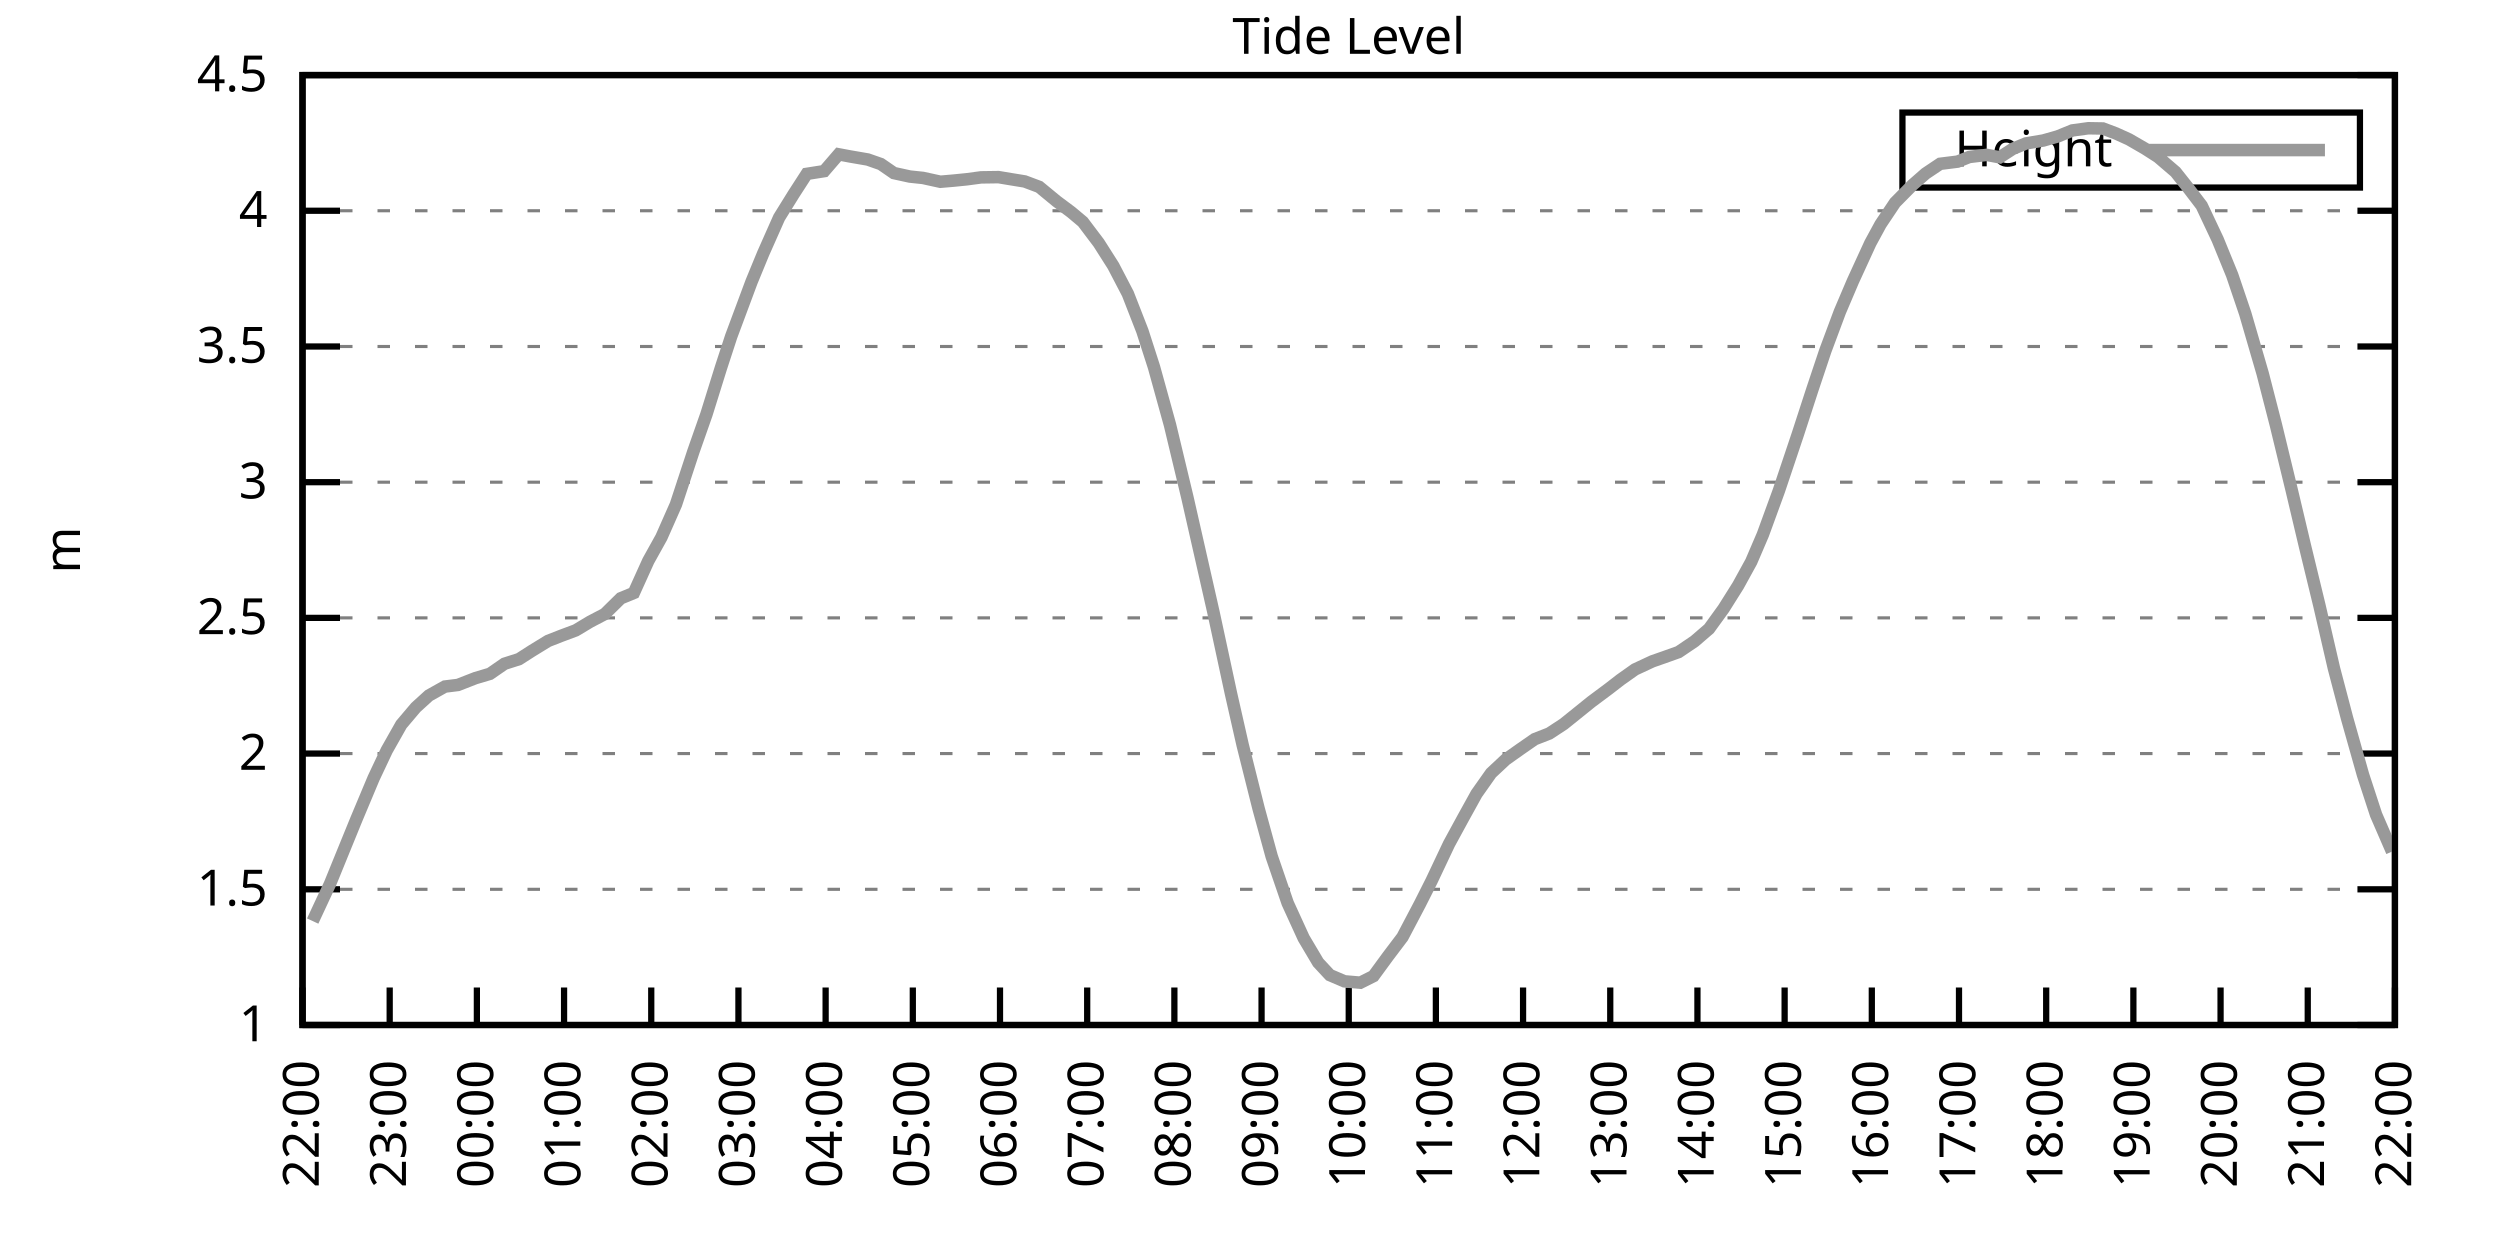
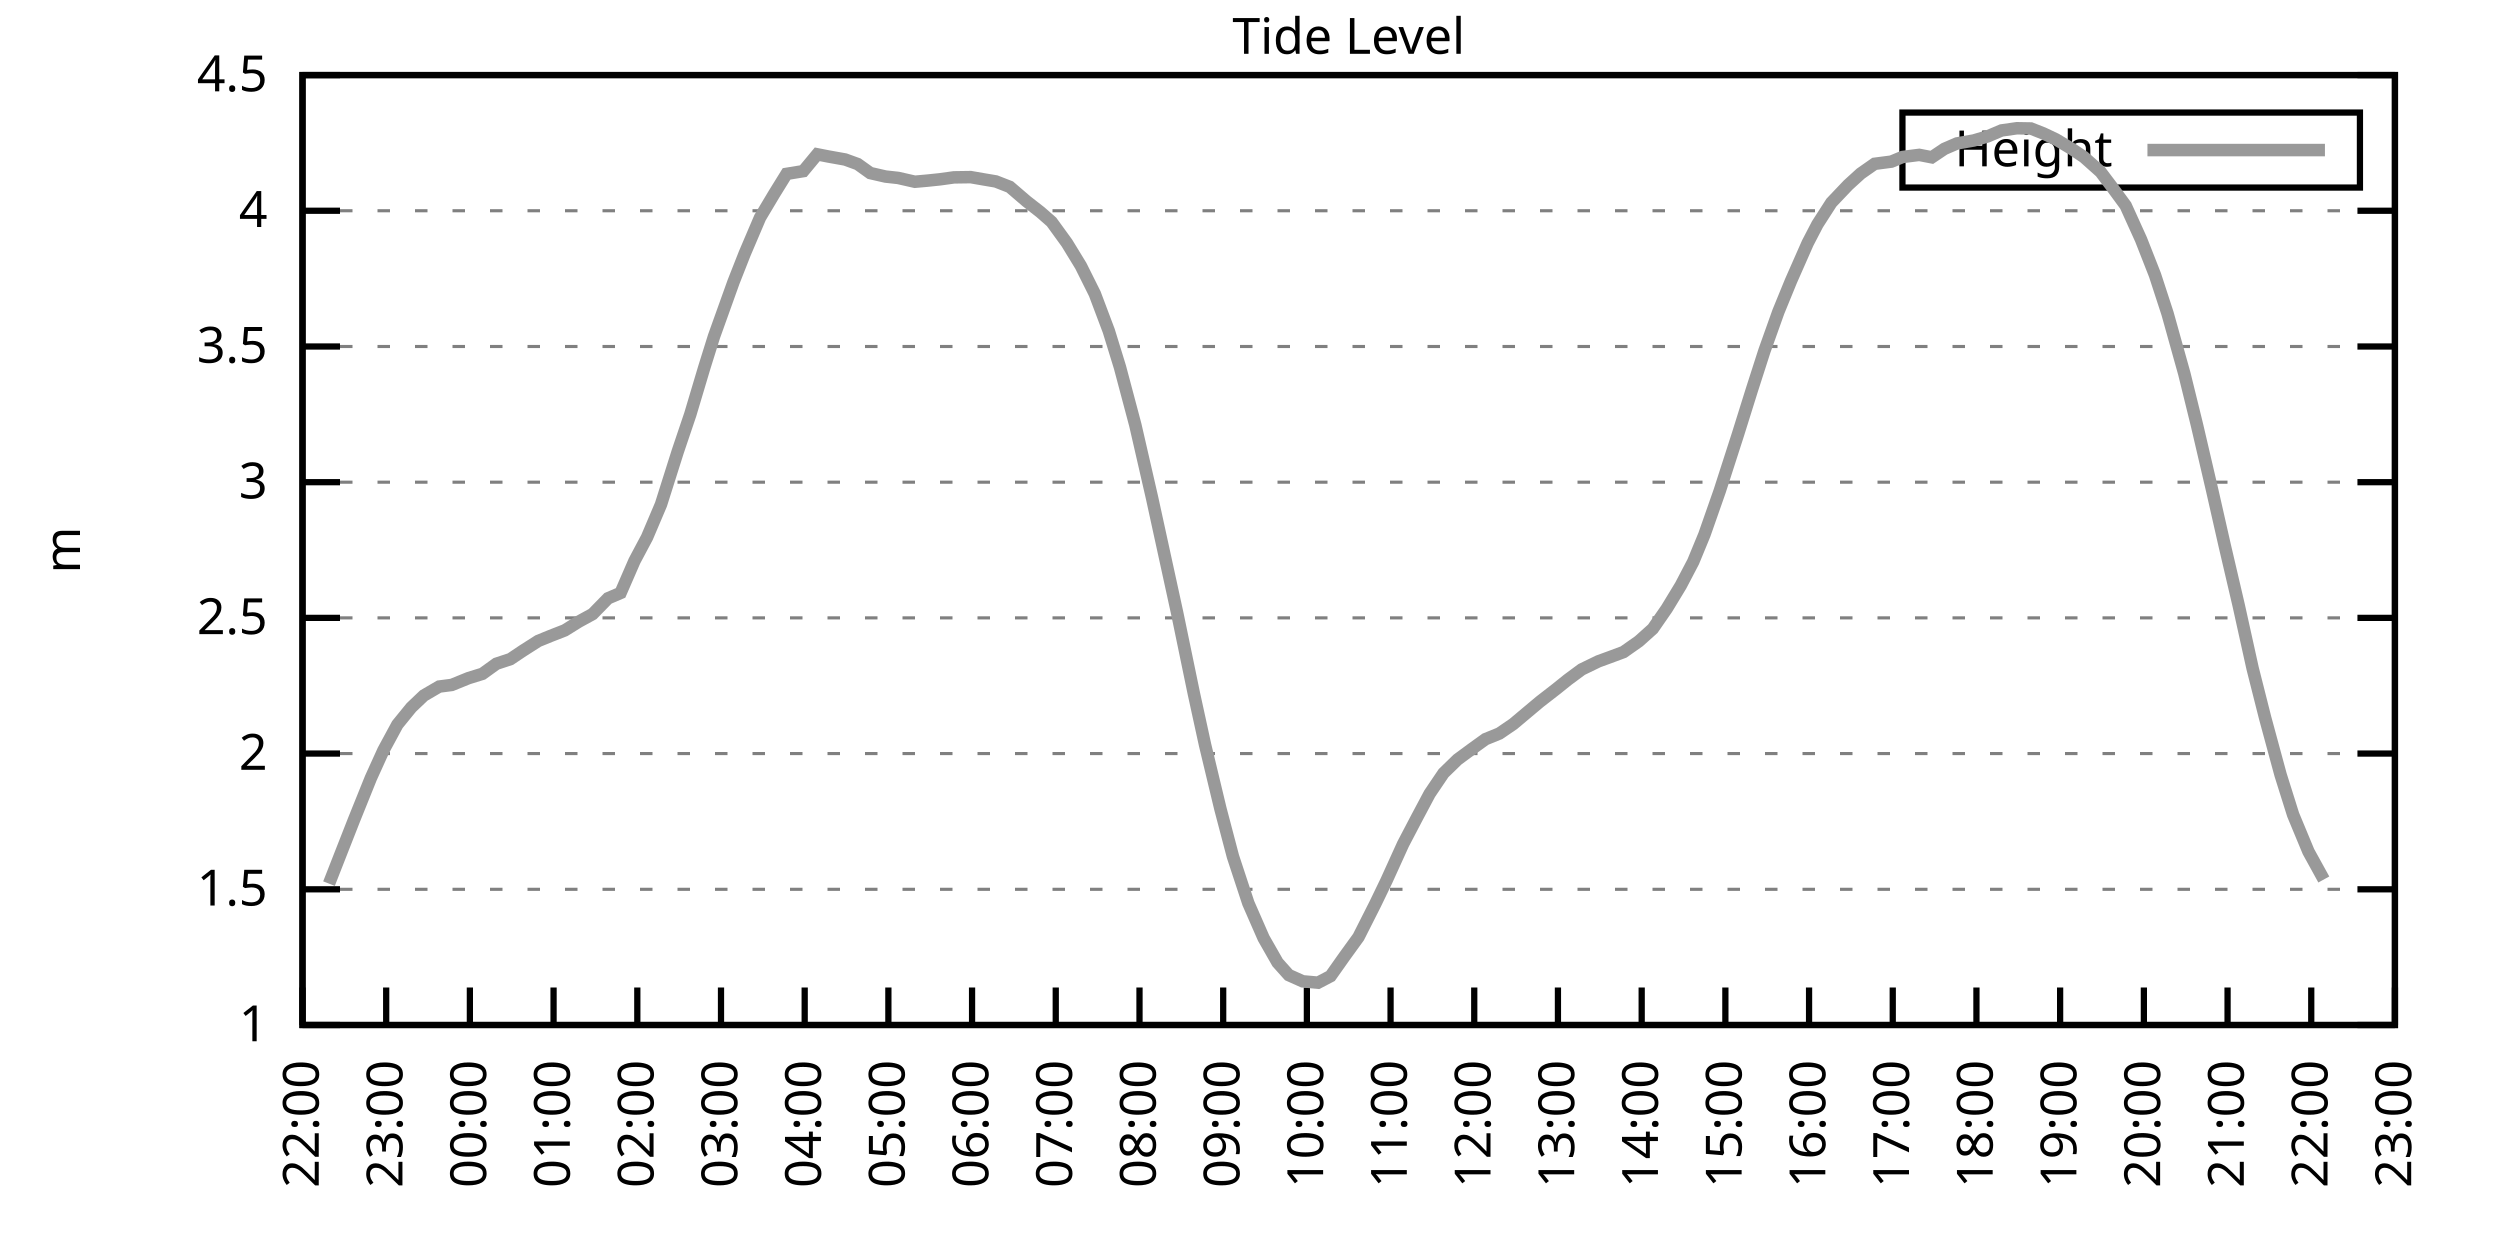
<svg xmlns="http://www.w3.org/2000/svg" xmlns:xlink="http://www.w3.org/1999/xlink" width="400" height="200" viewBox="0 0 400 200">
  <g id="gnuplot_canvas">
    <rect x="0" y="0" width="400" height="200" fill="none" />
    <defs>
      <circle id="gpDot" r="0.5" stroke-width="0.5" stroke="currentColor" />
      <path id="gpPt0" stroke-width="0.333" stroke="currentColor" d="M-1,0 h2 M0,-1 v2" />
      <path id="gpPt1" stroke-width="0.333" stroke="currentColor" d="M-1,-1 L1,1 M1,-1 L-1,1" />
      <path id="gpPt2" stroke-width="0.333" stroke="currentColor" d="M-1,0 L1,0 M0,-1 L0,1 M-1,-1 L1,1 M-1,1 L1,-1" />
      <rect id="gpPt3" stroke-width="0.333" stroke="currentColor" x="-1" y="-1" width="2" height="2" />
      <rect id="gpPt4" stroke-width="0.333" stroke="currentColor" fill="currentColor" x="-1" y="-1" width="2" height="2" />
      <circle id="gpPt5" stroke-width="0.333" stroke="currentColor" cx="0" cy="0" r="1" />
      <use xlink:href="#gpPt5" id="gpPt6" fill="currentColor" stroke="none" />
      <path id="gpPt7" stroke-width="0.333" stroke="currentColor" d="M0,-1.33 L-1.33,0.67 L1.33,0.67 z" />
      <use xlink:href="#gpPt7" id="gpPt8" fill="currentColor" stroke="none" />
      <use xlink:href="#gpPt7" id="gpPt9" stroke="currentColor" transform="rotate(180)" />
      <use xlink:href="#gpPt9" id="gpPt10" fill="currentColor" stroke="none" />
      <use xlink:href="#gpPt3" id="gpPt11" stroke="currentColor" transform="rotate(45)" />
      <use xlink:href="#gpPt11" id="gpPt12" fill="currentColor" stroke="none" />
      <path id="gpPt13" stroke-width="0.333" stroke="currentColor" d="M0,1.330 L1.265,0.411 L0.782,-1.067 L-0.782,-1.076 L-1.265,0.411 z" />
      <use xlink:href="#gpPt13" id="gpPt14" fill="currentColor" stroke="none" />
      <filter id="textbox" filterUnits="objectBoundingBox" x="0" y="0" height="1" width="1">
        <feFlood flood-color="white" flood-opacity="1" result="bgnd" />
        <feComposite in="SourceGraphic" in2="bgnd" operator="atop" />
      </filter>
      <filter id="greybox" filterUnits="objectBoundingBox" x="0" y="0" height="1" width="1">
        <feFlood flood-color="lightgrey" flood-opacity="1" result="grey" />
        <feComposite in="SourceGraphic" in2="grey" operator="atop" />
      </filter>
    </defs>
    <g fill="none" color="white" stroke="currentColor" stroke-width="1.00" stroke-linecap="butt" stroke-linejoin="miter">
</g>
    <g fill="none" color="black" stroke="currentColor" stroke-width="1.00" stroke-linecap="butt" stroke-linejoin="miter">
      <g stroke="none" shape-rendering="crispEdges">
        <polygon fill="rgb(255, 255, 255)" points="48.40,164.00 383.18,164.00 383.18,12.02 48.40,12.02 " />
      </g>
    </g>
    <g fill="none" color="black" stroke="currentColor" stroke-width="1.00" stroke-linecap="butt" stroke-linejoin="miter">
</g>
    <g fill="none" color="black" stroke="black" stroke-width="0.50" stroke-linecap="butt" stroke-linejoin="miter">
</g>
    <g fill="none" color="gray" stroke="currentColor" stroke-width="0.50" stroke-linecap="butt" stroke-linejoin="miter">
      <path stroke="gray" stroke-dasharray="2,4" class="gridline" d="M48.40,164.00 L383.19,164.00  " />
    </g>
    <g fill="none" color="gray" stroke="gray" stroke-width="1.00" stroke-linecap="butt" stroke-linejoin="miter">
</g>
    <g fill="none" color="black" stroke="currentColor" stroke-width="1.00" stroke-linecap="butt" stroke-linejoin="miter">
      <path stroke="black" d="M48.40,164.00 L54.40,164.00 M383.19,164.00 L377.19,164.00  " />
      <g transform="translate(42.80,166.60)" stroke="none" fill="black" font-family="Sans" font-size="8.00" text-anchor="end">
        <text>
          <tspan font-family="Sans"> 1</tspan>
        </text>
      </g>
    </g>
    <g fill="none" color="black" stroke="currentColor" stroke-width="1.00" stroke-linecap="butt" stroke-linejoin="miter">
</g>
    <g fill="none" color="black" stroke="black" stroke-width="0.50" stroke-linecap="butt" stroke-linejoin="miter">
</g>
    <g fill="none" color="gray" stroke="currentColor" stroke-width="0.50" stroke-linecap="butt" stroke-linejoin="miter">
      <path stroke="gray" stroke-dasharray="2,4" class="gridline" d="M48.40,142.29 L383.19,142.29  " />
    </g>
    <g fill="none" color="gray" stroke="gray" stroke-width="1.00" stroke-linecap="butt" stroke-linejoin="miter">
</g>
    <g fill="none" color="black" stroke="currentColor" stroke-width="1.00" stroke-linecap="butt" stroke-linejoin="miter">
      <path stroke="black" d="M48.40,142.29 L54.40,142.29 M383.19,142.29 L377.19,142.29  " />
      <g transform="translate(42.80,144.89)" stroke="none" fill="black" font-family="Sans" font-size="8.00" text-anchor="end">
        <text>
          <tspan font-family="Sans"> 1.5</tspan>
        </text>
      </g>
    </g>
    <g fill="none" color="black" stroke="currentColor" stroke-width="1.00" stroke-linecap="butt" stroke-linejoin="miter">
</g>
    <g fill="none" color="black" stroke="black" stroke-width="0.50" stroke-linecap="butt" stroke-linejoin="miter">
</g>
    <g fill="none" color="gray" stroke="currentColor" stroke-width="0.50" stroke-linecap="butt" stroke-linejoin="miter">
      <path stroke="gray" stroke-dasharray="2,4" class="gridline" d="M48.40,120.57 L383.19,120.57  " />
    </g>
    <g fill="none" color="gray" stroke="gray" stroke-width="1.00" stroke-linecap="butt" stroke-linejoin="miter">
</g>
    <g fill="none" color="black" stroke="currentColor" stroke-width="1.00" stroke-linecap="butt" stroke-linejoin="miter">
      <path stroke="black" d="M48.40,120.57 L54.40,120.57 M383.19,120.57 L377.19,120.57  " />
      <g transform="translate(42.80,123.17)" stroke="none" fill="black" font-family="Sans" font-size="8.00" text-anchor="end">
        <text>
          <tspan font-family="Sans"> 2</tspan>
        </text>
      </g>
    </g>
    <g fill="none" color="black" stroke="currentColor" stroke-width="1.00" stroke-linecap="butt" stroke-linejoin="miter">
</g>
    <g fill="none" color="black" stroke="black" stroke-width="0.50" stroke-linecap="butt" stroke-linejoin="miter">
</g>
    <g fill="none" color="gray" stroke="currentColor" stroke-width="0.50" stroke-linecap="butt" stroke-linejoin="miter">
      <path stroke="gray" stroke-dasharray="2,4" class="gridline" d="M48.40,98.86 L383.19,98.86  " />
    </g>
    <g fill="none" color="gray" stroke="gray" stroke-width="1.00" stroke-linecap="butt" stroke-linejoin="miter">
</g>
    <g fill="none" color="black" stroke="currentColor" stroke-width="1.00" stroke-linecap="butt" stroke-linejoin="miter">
      <path stroke="black" d="M48.40,98.86 L54.40,98.86 M383.19,98.86 L377.19,98.86  " />
      <g transform="translate(42.80,101.46)" stroke="none" fill="black" font-family="Sans" font-size="8.00" text-anchor="end">
        <text>
          <tspan font-family="Sans"> 2.5</tspan>
        </text>
      </g>
    </g>
    <g fill="none" color="black" stroke="currentColor" stroke-width="1.00" stroke-linecap="butt" stroke-linejoin="miter">
</g>
    <g fill="none" color="black" stroke="black" stroke-width="0.50" stroke-linecap="butt" stroke-linejoin="miter">
</g>
    <g fill="none" color="gray" stroke="currentColor" stroke-width="0.50" stroke-linecap="butt" stroke-linejoin="miter">
      <path stroke="gray" stroke-dasharray="2,4" class="gridline" d="M48.40,77.15 L383.19,77.15  " />
    </g>
    <g fill="none" color="gray" stroke="gray" stroke-width="1.00" stroke-linecap="butt" stroke-linejoin="miter">
</g>
    <g fill="none" color="black" stroke="currentColor" stroke-width="1.00" stroke-linecap="butt" stroke-linejoin="miter">
      <path stroke="black" d="M48.40,77.15 L54.40,77.15 M383.19,77.15 L377.19,77.15  " />
      <g transform="translate(42.80,79.75)" stroke="none" fill="black" font-family="Sans" font-size="8.00" text-anchor="end">
        <text>
          <tspan font-family="Sans"> 3</tspan>
        </text>
      </g>
    </g>
    <g fill="none" color="black" stroke="currentColor" stroke-width="1.00" stroke-linecap="butt" stroke-linejoin="miter">
</g>
    <g fill="none" color="black" stroke="black" stroke-width="0.50" stroke-linecap="butt" stroke-linejoin="miter">
</g>
    <g fill="none" color="gray" stroke="currentColor" stroke-width="0.50" stroke-linecap="butt" stroke-linejoin="miter">
      <path stroke="gray" stroke-dasharray="2,4" class="gridline" d="M48.40,55.44 L383.19,55.44  " />
    </g>
    <g fill="none" color="gray" stroke="gray" stroke-width="1.00" stroke-linecap="butt" stroke-linejoin="miter">
</g>
    <g fill="none" color="black" stroke="currentColor" stroke-width="1.00" stroke-linecap="butt" stroke-linejoin="miter">
      <path stroke="black" d="M48.40,55.44 L54.40,55.44 M383.19,55.44 L377.19,55.44  " />
      <g transform="translate(42.80,58.04)" stroke="none" fill="black" font-family="Sans" font-size="8.00" text-anchor="end">
        <text>
          <tspan font-family="Sans"> 3.5</tspan>
        </text>
      </g>
    </g>
    <g fill="none" color="black" stroke="currentColor" stroke-width="1.00" stroke-linecap="butt" stroke-linejoin="miter">
</g>
    <g fill="none" color="black" stroke="black" stroke-width="0.50" stroke-linecap="butt" stroke-linejoin="miter">
</g>
    <g fill="none" color="gray" stroke="currentColor" stroke-width="0.50" stroke-linecap="butt" stroke-linejoin="miter">
      <path stroke="gray" stroke-dasharray="2,4" class="gridline" d="M48.40,33.72 L383.19,33.72  " />
    </g>
    <g fill="none" color="gray" stroke="gray" stroke-width="1.00" stroke-linecap="butt" stroke-linejoin="miter">
</g>
    <g fill="none" color="black" stroke="currentColor" stroke-width="1.00" stroke-linecap="butt" stroke-linejoin="miter">
      <path stroke="black" d="M48.40,33.72 L54.40,33.72 M383.19,33.72 L377.19,33.72  " />
      <g transform="translate(42.80,36.32)" stroke="none" fill="black" font-family="Sans" font-size="8.00" text-anchor="end">
        <text>
          <tspan font-family="Sans"> 4</tspan>
        </text>
      </g>
    </g>
    <g fill="none" color="black" stroke="currentColor" stroke-width="1.00" stroke-linecap="butt" stroke-linejoin="miter">
</g>
    <g fill="none" color="black" stroke="black" stroke-width="0.50" stroke-linecap="butt" stroke-linejoin="miter">
</g>
    <g fill="none" color="gray" stroke="currentColor" stroke-width="0.50" stroke-linecap="butt" stroke-linejoin="miter">
      <path stroke="gray" stroke-dasharray="2,4" class="gridline" d="M48.40,12.01 L383.19,12.01  " />
    </g>
    <g fill="none" color="gray" stroke="gray" stroke-width="1.00" stroke-linecap="butt" stroke-linejoin="miter">
</g>
    <g fill="none" color="black" stroke="currentColor" stroke-width="1.00" stroke-linecap="butt" stroke-linejoin="miter">
      <path stroke="black" d="M48.40,12.01 L54.40,12.01 M383.19,12.01 L377.19,12.01  " />
      <g transform="translate(42.80,14.61)" stroke="none" fill="black" font-family="Sans" font-size="8.00" text-anchor="end">
        <text>
          <tspan font-family="Sans"> 4.5</tspan>
        </text>
      </g>
    </g>
    <g fill="none" color="black" stroke="currentColor" stroke-width="1.00" stroke-linecap="butt" stroke-linejoin="miter">
      <path stroke="black" d="M48.40,164.00 L48.40,158.00  " />
      <g transform="translate(51.00,169.60) rotate(270.00)" stroke="none" fill="black" font-family="Sans" font-size="8.00" text-anchor="end">
        <text>
          <tspan font-family="Sans">22:00</tspan>
        </text>
      </g>
    </g>
    <g fill="none" color="black" stroke="currentColor" stroke-width="1.00" stroke-linecap="butt" stroke-linejoin="miter">
-       <path stroke="black" d="M62.35,164.00 L62.35,158.00  " />
-       <g transform="translate(64.95,169.60) rotate(270.00)" stroke="none" fill="black" font-family="Sans" font-size="8.00" text-anchor="end">
+       <path stroke="black" d="M61.79,164.00 L61.79,158.00  " />
+       <g transform="translate(64.39,169.60) rotate(270.00)" stroke="none" fill="black" font-family="Sans" font-size="8.00" text-anchor="end">
        <text>
          <tspan font-family="Sans">23:00</tspan>
        </text>
      </g>
    </g>
    <g fill="none" color="black" stroke="currentColor" stroke-width="1.00" stroke-linecap="butt" stroke-linejoin="miter">
-       <path stroke="black" d="M76.30,164.00 L76.30,158.00  " />
-       <g transform="translate(78.90,169.60) rotate(270.00)" stroke="none" fill="black" font-family="Sans" font-size="8.00" text-anchor="end">
+       <path stroke="black" d="M75.18,164.00 L75.18,158.00  " />
+       <g transform="translate(77.78,169.60) rotate(270.00)" stroke="none" fill="black" font-family="Sans" font-size="8.00" text-anchor="end">
        <text>
          <tspan font-family="Sans">00:00</tspan>
        </text>
      </g>
    </g>
    <g fill="none" color="black" stroke="currentColor" stroke-width="1.00" stroke-linecap="butt" stroke-linejoin="miter">
-       <path stroke="black" d="M90.25,164.00 L90.25,158.00  " />
-       <g transform="translate(92.85,169.60) rotate(270.00)" stroke="none" fill="black" font-family="Sans" font-size="8.00" text-anchor="end">
+       <path stroke="black" d="M88.57,164.00 L88.57,158.00  " />
+       <g transform="translate(91.17,169.60) rotate(270.00)" stroke="none" fill="black" font-family="Sans" font-size="8.00" text-anchor="end">
        <text>
          <tspan font-family="Sans">01:00</tspan>
        </text>
      </g>
    </g>
    <g fill="none" color="black" stroke="currentColor" stroke-width="1.00" stroke-linecap="butt" stroke-linejoin="miter">
-       <path stroke="black" d="M104.20,164.00 L104.20,158.00  " />
-       <g transform="translate(106.80,169.60) rotate(270.00)" stroke="none" fill="black" font-family="Sans" font-size="8.00" text-anchor="end">
+       <path stroke="black" d="M101.97,164.00 L101.97,158.00  " />
+       <g transform="translate(104.57,169.60) rotate(270.00)" stroke="none" fill="black" font-family="Sans" font-size="8.00" text-anchor="end">
        <text>
          <tspan font-family="Sans">02:00</tspan>
        </text>
      </g>
    </g>
    <g fill="none" color="black" stroke="currentColor" stroke-width="1.00" stroke-linecap="butt" stroke-linejoin="miter">
-       <path stroke="black" d="M118.15,164.00 L118.15,158.00  " />
-       <g transform="translate(120.75,169.60) rotate(270.00)" stroke="none" fill="black" font-family="Sans" font-size="8.00" text-anchor="end">
+       <path stroke="black" d="M115.36,164.00 L115.36,158.00  " />
+       <g transform="translate(117.96,169.60) rotate(270.00)" stroke="none" fill="black" font-family="Sans" font-size="8.00" text-anchor="end">
        <text>
          <tspan font-family="Sans">03:00</tspan>
        </text>
      </g>
    </g>
    <g fill="none" color="black" stroke="currentColor" stroke-width="1.00" stroke-linecap="butt" stroke-linejoin="miter">
-       <path stroke="black" d="M132.10,164.00 L132.10,158.00  " />
-       <g transform="translate(134.70,169.60) rotate(270.00)" stroke="none" fill="black" font-family="Sans" font-size="8.00" text-anchor="end">
+       <path stroke="black" d="M128.75,164.00 L128.75,158.00  " />
+       <g transform="translate(131.35,169.60) rotate(270.00)" stroke="none" fill="black" font-family="Sans" font-size="8.00" text-anchor="end">
        <text>
          <tspan font-family="Sans">04:00</tspan>
        </text>
      </g>
    </g>
    <g fill="none" color="black" stroke="currentColor" stroke-width="1.00" stroke-linecap="butt" stroke-linejoin="miter">
-       <path stroke="black" d="M146.05,164.00 L146.05,158.00  " />
-       <g transform="translate(148.65,169.60) rotate(270.00)" stroke="none" fill="black" font-family="Sans" font-size="8.00" text-anchor="end">
+       <path stroke="black" d="M142.14,164.00 L142.14,158.00  " />
+       <g transform="translate(144.74,169.60) rotate(270.00)" stroke="none" fill="black" font-family="Sans" font-size="8.00" text-anchor="end">
        <text>
          <tspan font-family="Sans">05:00</tspan>
        </text>
      </g>
    </g>
    <g fill="none" color="black" stroke="currentColor" stroke-width="1.00" stroke-linecap="butt" stroke-linejoin="miter">
-       <path stroke="black" d="M160.00,164.00 L160.00,158.00  " />
-       <g transform="translate(162.60,169.60) rotate(270.00)" stroke="none" fill="black" font-family="Sans" font-size="8.00" text-anchor="end">
+       <path stroke="black" d="M155.53,164.00 L155.53,158.00  " />
+       <g transform="translate(158.13,169.60) rotate(270.00)" stroke="none" fill="black" font-family="Sans" font-size="8.00" text-anchor="end">
        <text>
          <tspan font-family="Sans">06:00</tspan>
        </text>
      </g>
    </g>
    <g fill="none" color="black" stroke="currentColor" stroke-width="1.00" stroke-linecap="butt" stroke-linejoin="miter">
-       <path stroke="black" d="M173.95,164.00 L173.95,158.00  " />
-       <g transform="translate(176.55,169.60) rotate(270.00)" stroke="none" fill="black" font-family="Sans" font-size="8.00" text-anchor="end">
+       <path stroke="black" d="M168.92,164.00 L168.92,158.00  " />
+       <g transform="translate(171.52,169.60) rotate(270.00)" stroke="none" fill="black" font-family="Sans" font-size="8.00" text-anchor="end">
        <text>
          <tspan font-family="Sans">07:00</tspan>
        </text>
      </g>
    </g>
    <g fill="none" color="black" stroke="currentColor" stroke-width="1.00" stroke-linecap="butt" stroke-linejoin="miter">
-       <path stroke="black" d="M187.90,164.00 L187.90,158.00  " />
-       <g transform="translate(190.50,169.60) rotate(270.00)" stroke="none" fill="black" font-family="Sans" font-size="8.00" text-anchor="end">
+       <path stroke="black" d="M182.32,164.00 L182.32,158.00  " />
+       <g transform="translate(184.92,169.60) rotate(270.00)" stroke="none" fill="black" font-family="Sans" font-size="8.00" text-anchor="end">
        <text>
          <tspan font-family="Sans">08:00</tspan>
        </text>
      </g>
    </g>
    <g fill="none" color="black" stroke="currentColor" stroke-width="1.00" stroke-linecap="butt" stroke-linejoin="miter">
-       <path stroke="black" d="M201.85,164.00 L201.85,158.00  " />
-       <g transform="translate(204.45,169.60) rotate(270.00)" stroke="none" fill="black" font-family="Sans" font-size="8.00" text-anchor="end">
+       <path stroke="black" d="M195.71,164.00 L195.71,158.00  " />
+       <g transform="translate(198.31,169.60) rotate(270.00)" stroke="none" fill="black" font-family="Sans" font-size="8.00" text-anchor="end">
        <text>
          <tspan font-family="Sans">09:00</tspan>
        </text>
      </g>
    </g>
    <g fill="none" color="black" stroke="currentColor" stroke-width="1.00" stroke-linecap="butt" stroke-linejoin="miter">
-       <path stroke="black" d="M215.80,164.00 L215.80,158.00  " />
-       <g transform="translate(218.40,169.60) rotate(270.00)" stroke="none" fill="black" font-family="Sans" font-size="8.00" text-anchor="end">
+       <path stroke="black" d="M209.10,164.00 L209.10,158.00  " />
+       <g transform="translate(211.70,169.60) rotate(270.00)" stroke="none" fill="black" font-family="Sans" font-size="8.00" text-anchor="end">
        <text>
          <tspan font-family="Sans">10:00</tspan>
        </text>
      </g>
    </g>
    <g fill="none" color="black" stroke="currentColor" stroke-width="1.00" stroke-linecap="butt" stroke-linejoin="miter">
-       <path stroke="black" d="M229.74,164.00 L229.74,158.00  " />
-       <g transform="translate(232.34,169.60) rotate(270.00)" stroke="none" fill="black" font-family="Sans" font-size="8.00" text-anchor="end">
+       <path stroke="black" d="M222.49,164.00 L222.49,158.00  " />
+       <g transform="translate(225.09,169.60) rotate(270.00)" stroke="none" fill="black" font-family="Sans" font-size="8.00" text-anchor="end">
        <text>
          <tspan font-family="Sans">11:00</tspan>
        </text>
      </g>
    </g>
    <g fill="none" color="black" stroke="currentColor" stroke-width="1.00" stroke-linecap="butt" stroke-linejoin="miter">
-       <path stroke="black" d="M243.69,164.00 L243.69,158.00  " />
-       <g transform="translate(246.29,169.60) rotate(270.00)" stroke="none" fill="black" font-family="Sans" font-size="8.00" text-anchor="end">
+       <path stroke="black" d="M235.88,164.00 L235.88,158.00  " />
+       <g transform="translate(238.48,169.60) rotate(270.00)" stroke="none" fill="black" font-family="Sans" font-size="8.00" text-anchor="end">
        <text>
          <tspan font-family="Sans">12:00</tspan>
        </text>
      </g>
    </g>
    <g fill="none" color="black" stroke="currentColor" stroke-width="1.00" stroke-linecap="butt" stroke-linejoin="miter">
-       <path stroke="black" d="M257.64,164.00 L257.64,158.00  " />
-       <g transform="translate(260.24,169.60) rotate(270.00)" stroke="none" fill="black" font-family="Sans" font-size="8.00" text-anchor="end">
+       <path stroke="black" d="M249.27,164.00 L249.27,158.00  " />
+       <g transform="translate(251.87,169.60) rotate(270.00)" stroke="none" fill="black" font-family="Sans" font-size="8.00" text-anchor="end">
        <text>
          <tspan font-family="Sans">13:00</tspan>
        </text>
      </g>
    </g>
    <g fill="none" color="black" stroke="currentColor" stroke-width="1.00" stroke-linecap="butt" stroke-linejoin="miter">
-       <path stroke="black" d="M271.59,164.00 L271.59,158.00  " />
-       <g transform="translate(274.19,169.60) rotate(270.00)" stroke="none" fill="black" font-family="Sans" font-size="8.00" text-anchor="end">
+       <path stroke="black" d="M262.67,164.00 L262.67,158.00  " />
+       <g transform="translate(265.27,169.60) rotate(270.00)" stroke="none" fill="black" font-family="Sans" font-size="8.00" text-anchor="end">
        <text>
          <tspan font-family="Sans">14:00</tspan>
        </text>
      </g>
    </g>
    <g fill="none" color="black" stroke="currentColor" stroke-width="1.00" stroke-linecap="butt" stroke-linejoin="miter">
-       <path stroke="black" d="M285.54,164.00 L285.54,158.00  " />
-       <g transform="translate(288.14,169.60) rotate(270.00)" stroke="none" fill="black" font-family="Sans" font-size="8.00" text-anchor="end">
+       <path stroke="black" d="M276.06,164.00 L276.06,158.00  " />
+       <g transform="translate(278.66,169.60) rotate(270.00)" stroke="none" fill="black" font-family="Sans" font-size="8.00" text-anchor="end">
        <text>
          <tspan font-family="Sans">15:00</tspan>
        </text>
      </g>
    </g>
    <g fill="none" color="black" stroke="currentColor" stroke-width="1.00" stroke-linecap="butt" stroke-linejoin="miter">
-       <path stroke="black" d="M299.49,164.00 L299.49,158.00  " />
-       <g transform="translate(302.09,169.60) rotate(270.00)" stroke="none" fill="black" font-family="Sans" font-size="8.00" text-anchor="end">
+       <path stroke="black" d="M289.45,164.00 L289.45,158.00  " />
+       <g transform="translate(292.05,169.60) rotate(270.00)" stroke="none" fill="black" font-family="Sans" font-size="8.00" text-anchor="end">
        <text>
          <tspan font-family="Sans">16:00</tspan>
        </text>
      </g>
    </g>
    <g fill="none" color="black" stroke="currentColor" stroke-width="1.00" stroke-linecap="butt" stroke-linejoin="miter">
-       <path stroke="black" d="M313.44,164.00 L313.44,158.00  " />
-       <g transform="translate(316.04,169.60) rotate(270.00)" stroke="none" fill="black" font-family="Sans" font-size="8.00" text-anchor="end">
+       <path stroke="black" d="M302.84,164.00 L302.84,158.00  " />
+       <g transform="translate(305.44,169.60) rotate(270.00)" stroke="none" fill="black" font-family="Sans" font-size="8.00" text-anchor="end">
        <text>
          <tspan font-family="Sans">17:00</tspan>
        </text>
      </g>
    </g>
    <g fill="none" color="black" stroke="currentColor" stroke-width="1.00" stroke-linecap="butt" stroke-linejoin="miter">
-       <path stroke="black" d="M327.39,164.00 L327.39,158.00  " />
-       <g transform="translate(329.99,169.60) rotate(270.00)" stroke="none" fill="black" font-family="Sans" font-size="8.00" text-anchor="end">
+       <path stroke="black" d="M316.23,164.00 L316.23,158.00  " />
+       <g transform="translate(318.83,169.60) rotate(270.00)" stroke="none" fill="black" font-family="Sans" font-size="8.00" text-anchor="end">
        <text>
          <tspan font-family="Sans">18:00</tspan>
        </text>
      </g>
    </g>
    <g fill="none" color="black" stroke="currentColor" stroke-width="1.00" stroke-linecap="butt" stroke-linejoin="miter">
-       <path stroke="black" d="M341.34,164.00 L341.34,158.00  " />
-       <g transform="translate(343.94,169.60) rotate(270.00)" stroke="none" fill="black" font-family="Sans" font-size="8.00" text-anchor="end">
+       <path stroke="black" d="M329.62,164.00 L329.62,158.00  " />
+       <g transform="translate(332.22,169.60) rotate(270.00)" stroke="none" fill="black" font-family="Sans" font-size="8.00" text-anchor="end">
        <text>
          <tspan font-family="Sans">19:00</tspan>
        </text>
      </g>
    </g>
    <g fill="none" color="black" stroke="currentColor" stroke-width="1.00" stroke-linecap="butt" stroke-linejoin="miter">
-       <path stroke="black" d="M355.29,164.00 L355.29,158.00  " />
-       <g transform="translate(357.89,169.60) rotate(270.00)" stroke="none" fill="black" font-family="Sans" font-size="8.00" text-anchor="end">
+       <path stroke="black" d="M343.02,164.00 L343.02,158.00  " />
+       <g transform="translate(345.62,169.60) rotate(270.00)" stroke="none" fill="black" font-family="Sans" font-size="8.00" text-anchor="end">
        <text>
          <tspan font-family="Sans">20:00</tspan>
        </text>
      </g>
    </g>
    <g fill="none" color="black" stroke="currentColor" stroke-width="1.00" stroke-linecap="butt" stroke-linejoin="miter">
-       <path stroke="black" d="M369.24,164.00 L369.24,158.00  " />
-       <g transform="translate(371.84,169.60) rotate(270.00)" stroke="none" fill="black" font-family="Sans" font-size="8.00" text-anchor="end">
+       <path stroke="black" d="M356.41,164.00 L356.41,158.00  " />
+       <g transform="translate(359.01,169.60) rotate(270.00)" stroke="none" fill="black" font-family="Sans" font-size="8.00" text-anchor="end">
        <text>
          <tspan font-family="Sans">21:00</tspan>
+         </text>
+       </g>
+     </g>
+     <g fill="none" color="black" stroke="currentColor" stroke-width="1.00" stroke-linecap="butt" stroke-linejoin="miter">
+       <path stroke="black" d="M369.80,164.00 L369.80,158.00  " />
+       <g transform="translate(372.40,169.60) rotate(270.00)" stroke="none" fill="black" font-family="Sans" font-size="8.00" text-anchor="end">
+         <text>
+           <tspan font-family="Sans">22:00</tspan>
        </text>
      </g>
    </g>
    <g fill="none" color="black" stroke="currentColor" stroke-width="1.00" stroke-linecap="butt" stroke-linejoin="miter">
      <path stroke="black" d="M383.19,164.00 L383.19,158.00  " />
      <g transform="translate(385.79,169.60) rotate(270.00)" stroke="none" fill="black" font-family="Sans" font-size="8.00" text-anchor="end">
        <text>
-           <tspan font-family="Sans">22:00</tspan>
+           <tspan font-family="Sans">23:00</tspan>
        </text>
      </g>
    </g>
    <g fill="none" color="black" stroke="currentColor" stroke-width="1.00" stroke-linecap="butt" stroke-linejoin="miter">
</g>
    <g fill="none" color="black" stroke="currentColor" stroke-width="1.00" stroke-linecap="butt" stroke-linejoin="miter">
      <path stroke="black" d="M48.40,12.01 L48.40,164.00 L383.19,164.00 L383.19,12.01 L48.40,12.01 Z  " />
    </g>
    <g fill="none" color="black" stroke="currentColor" stroke-width="1.00" stroke-linecap="butt" stroke-linejoin="miter">
</g>
    <g fill="none" color="black" stroke="currentColor" stroke-width="1.00" stroke-linecap="butt" stroke-linejoin="miter">
      <path stroke="black" d="M304.39,30.01 L304.39,18.01 L377.59,18.01 L377.59,30.01 L304.39,30.01 Z  " />
    </g>
    <g id="Tide_level_plot_1">
      <g fill="none" color="white" stroke="black" stroke-width="2.00" stroke-linecap="butt" stroke-linejoin="miter">
</g>
      <g fill="none" color="black" stroke="currentColor" stroke-width="2.00" stroke-linecap="butt" stroke-linejoin="miter">
        <g transform="translate(337.99,26.61)" stroke="none" fill="black" font-family="Sans" font-size="8.00" text-anchor="end">
          <text>
            <tspan font-family="Sans">Height</tspan>
          </text>
        </g>
      </g>
      <g fill="none" color="black" stroke="currentColor" stroke-width="2.00" stroke-linecap="butt" stroke-linejoin="miter">
-         <path stroke="rgb(153, 153, 153)" d="M343.59,24.01 L371.99,24.01 M50.03,147.37 L52.82,141.38 L54.91,136.25 L57.00,131.13 L59.79,124.48 L61.88,120.05   L64.21,115.93 L66.53,113.19 L68.63,111.28 L71.18,109.85 L73.28,109.59 L76.07,108.50 L78.39,107.81 L80.72,106.20   L83.04,105.46 L85.13,104.12 L87.69,102.55 L89.78,101.73 L92.11,100.86 L94.43,99.47 L96.76,98.25 L99.32,95.73   L101.41,94.87 L103.73,89.74 L105.83,85.96 L108.15,80.71 L110.94,72.24 L113.03,66.29 L115.36,58.82 L116.99,53.83   L120.24,45.10 L122.10,40.58 L124.66,34.81 L126.98,31.07 L129.08,27.82 L131.87,27.38 L134.19,24.69 L136.05,25.04   L138.84,25.52 L140.93,26.25 L143.02,27.69 L145.58,28.25 L147.67,28.47 L150.46,29.08 L152.56,28.90 L154.65,28.69   L156.97,28.38 L159.76,28.34 L161.86,28.69 L163.95,29.03 L166.27,29.90 L169.06,32.20 L171.39,33.94 L173.25,35.50   L175.81,38.89 L178.13,42.54 L180.46,47.01 L182.78,52.96 L184.64,58.74 L187.20,67.99 L189.99,79.62 L194.17,98.04   L196.96,110.98 L198.82,119.18 L201.38,129.39 L203.47,137.03 L206.03,144.50 L208.59,150.10 L210.91,154.01 L212.77,156.01   L215.10,157.01 L217.65,157.23 L219.75,156.18 L222.07,153.01 L224.40,149.93 L227.19,144.63 L229.05,140.94 L231.84,135.04   L234.16,130.78 L236.25,127.00 L238.58,123.70 L240.90,121.53 L243.23,119.88 L245.55,118.27 L247.88,117.36 L250.20,115.84   L252.30,114.15 L254.62,112.28 L257.41,110.20 L259.27,108.76 L261.60,107.11 L264.39,105.81 L266.25,105.16 L268.57,104.33   L271.13,102.60 L273.45,100.60 L275.78,97.38 L278.10,93.69 L280.20,89.87 L282.06,85.53 L284.61,78.54 L287.64,69.51   L289.96,62.38 L292.05,56.13 L294.38,49.88 L296.47,44.97 L299.26,38.89 L300.89,35.89 L303.21,32.42 L306.00,29.60   L308.09,27.77 L310.42,26.21 L313.21,25.86 L315.07,25.12 L317.86,24.78 L319.95,25.17 L322.04,23.82 L324.14,22.95   L326.93,22.48 L329.25,21.82 L331.58,20.87 L334.13,20.52 L336.46,20.56 L338.55,21.35 L340.64,22.30 L343.20,23.78   L345.29,25.12 L348.08,27.51 L350.18,30.16 L352.27,32.90 L354.83,38.33 L357.15,44.01 L359.24,50.18 L362.03,59.78   L364.13,67.94 L366.68,78.45 L368.78,87.31 L371.10,96.86 L373.43,106.94 L375.52,114.89 L378.08,123.96 L380.17,130.35   L382.73,136.25  " />
+         <path stroke="rgb(153, 153, 153)" d="M343.59,24.01 L371.99,24.01 M52.64,141.38 L54.65,136.25 L56.66,131.13 L59.34,124.48 L61.35,120.05 L63.58,115.93   L65.81,113.19 L67.82,111.28 L70.27,109.85 L72.28,109.59 L74.96,108.50 L77.19,107.81 L79.42,106.20 L81.66,105.46   L83.66,104.12 L86.12,102.55 L88.13,101.73 L90.36,100.86 L92.59,99.47 L94.82,98.25 L97.28,95.73 L99.29,94.87   L101.52,89.74 L103.53,85.96 L105.76,80.71 L108.44,72.24 L110.45,66.29 L112.68,58.82 L114.24,53.83 L117.37,45.10   L119.15,40.58 L121.61,34.81 L123.84,31.07 L125.85,27.82 L128.53,27.38 L130.76,24.69 L132.54,25.04 L135.22,25.52   L137.23,26.25 L139.24,27.69 L141.69,28.25 L143.70,28.47 L146.38,29.08 L148.39,28.90 L150.40,28.69 L152.63,28.38   L155.31,28.34 L157.32,28.69 L159.33,29.03 L161.56,29.90 L164.24,32.20 L166.47,33.94 L168.25,35.50 L170.71,38.89   L172.94,42.54 L175.17,47.01 L177.41,52.96 L179.19,58.74 L181.65,67.99 L184.32,79.62 L188.34,98.04 L191.02,110.98   L192.81,119.18 L195.26,129.39 L197.27,137.03 L199.73,144.50 L202.18,150.10 L204.41,154.01 L206.20,156.01 L208.43,157.01   L210.88,157.23 L212.89,156.18 L215.13,153.01 L217.36,149.93 L220.04,144.63 L221.82,140.94 L224.50,135.04 L226.73,130.78   L228.74,127.00 L230.97,123.70 L233.20,121.53 L235.44,119.88 L237.67,118.27 L239.90,117.36 L242.13,115.84 L244.14,114.15   L246.37,112.28 L249.05,110.20 L250.84,108.76 L253.07,107.11 L255.75,105.81 L257.53,105.16 L259.76,104.33 L262.22,102.60   L264.45,100.60 L266.68,97.38 L268.92,93.69 L270.92,89.87 L272.71,85.53 L275.16,78.54 L278.07,69.51 L280.30,62.38   L282.31,56.13 L284.54,49.88 L286.55,44.97 L289.23,38.89 L290.79,35.89 L293.02,32.42 L295.70,29.60 L297.71,27.77   L299.94,26.21 L302.62,25.86 L304.40,25.12 L307.08,24.78 L309.09,25.17 L311.10,23.82 L313.11,22.95 L315.79,22.48   L318.02,21.82 L320.25,20.87 L322.70,20.52 L324.94,20.56 L326.95,21.35 L328.95,22.30 L331.41,23.78 L333.42,25.12   L336.10,27.51 L338.10,30.16 L340.11,32.90 L342.57,38.33 L344.80,44.01 L346.81,50.18 L349.49,59.78 L351.50,67.94   L353.95,78.45 L355.96,87.31 L358.19,96.86 L360.42,106.94 L362.43,114.89 L364.89,123.96 L366.90,130.35 L369.35,136.25   L371.81,140.72  " />
      </g>
    </g>
    <g fill="none" color="black" stroke="currentColor" stroke-width="2.00" stroke-linecap="butt" stroke-linejoin="miter">
</g>
    <g fill="none" color="black" stroke="black" stroke-width="1.00" stroke-linecap="butt" stroke-linejoin="miter">
</g>
    <g fill="none" color="black" stroke="currentColor" stroke-width="1.00" stroke-linecap="butt" stroke-linejoin="miter">
      <path stroke="black" d="M48.40,12.01 L48.40,164.00 L383.19,164.00 L383.19,12.01 L48.40,12.01 Z  " />
      <g transform="translate(12.80,88.01) rotate(270.00)" stroke="none" fill="black" font-family="Sans" font-size="8.00" text-anchor="middle">
        <text>
          <tspan font-family="Sans">m</tspan>
        </text>
      </g>
    </g>
    <g fill="none" color="black" stroke="currentColor" stroke-width="1.00" stroke-linecap="butt" stroke-linejoin="miter">
</g>
    <g fill="none" color="black" stroke="currentColor" stroke-width="1.00" stroke-linecap="butt" stroke-linejoin="miter">
      <g transform="translate(215.79,8.61)" stroke="none" fill="black" font-family="Sans" font-size="8.00" text-anchor="middle">
        <text>
          <tspan font-family="Sans">Tide Level</tspan>
        </text>
      </g>
    </g>
    <g fill="none" color="black" stroke="currentColor" stroke-width="1.00" stroke-linecap="butt" stroke-linejoin="miter">
</g>
  </g>
</svg>
